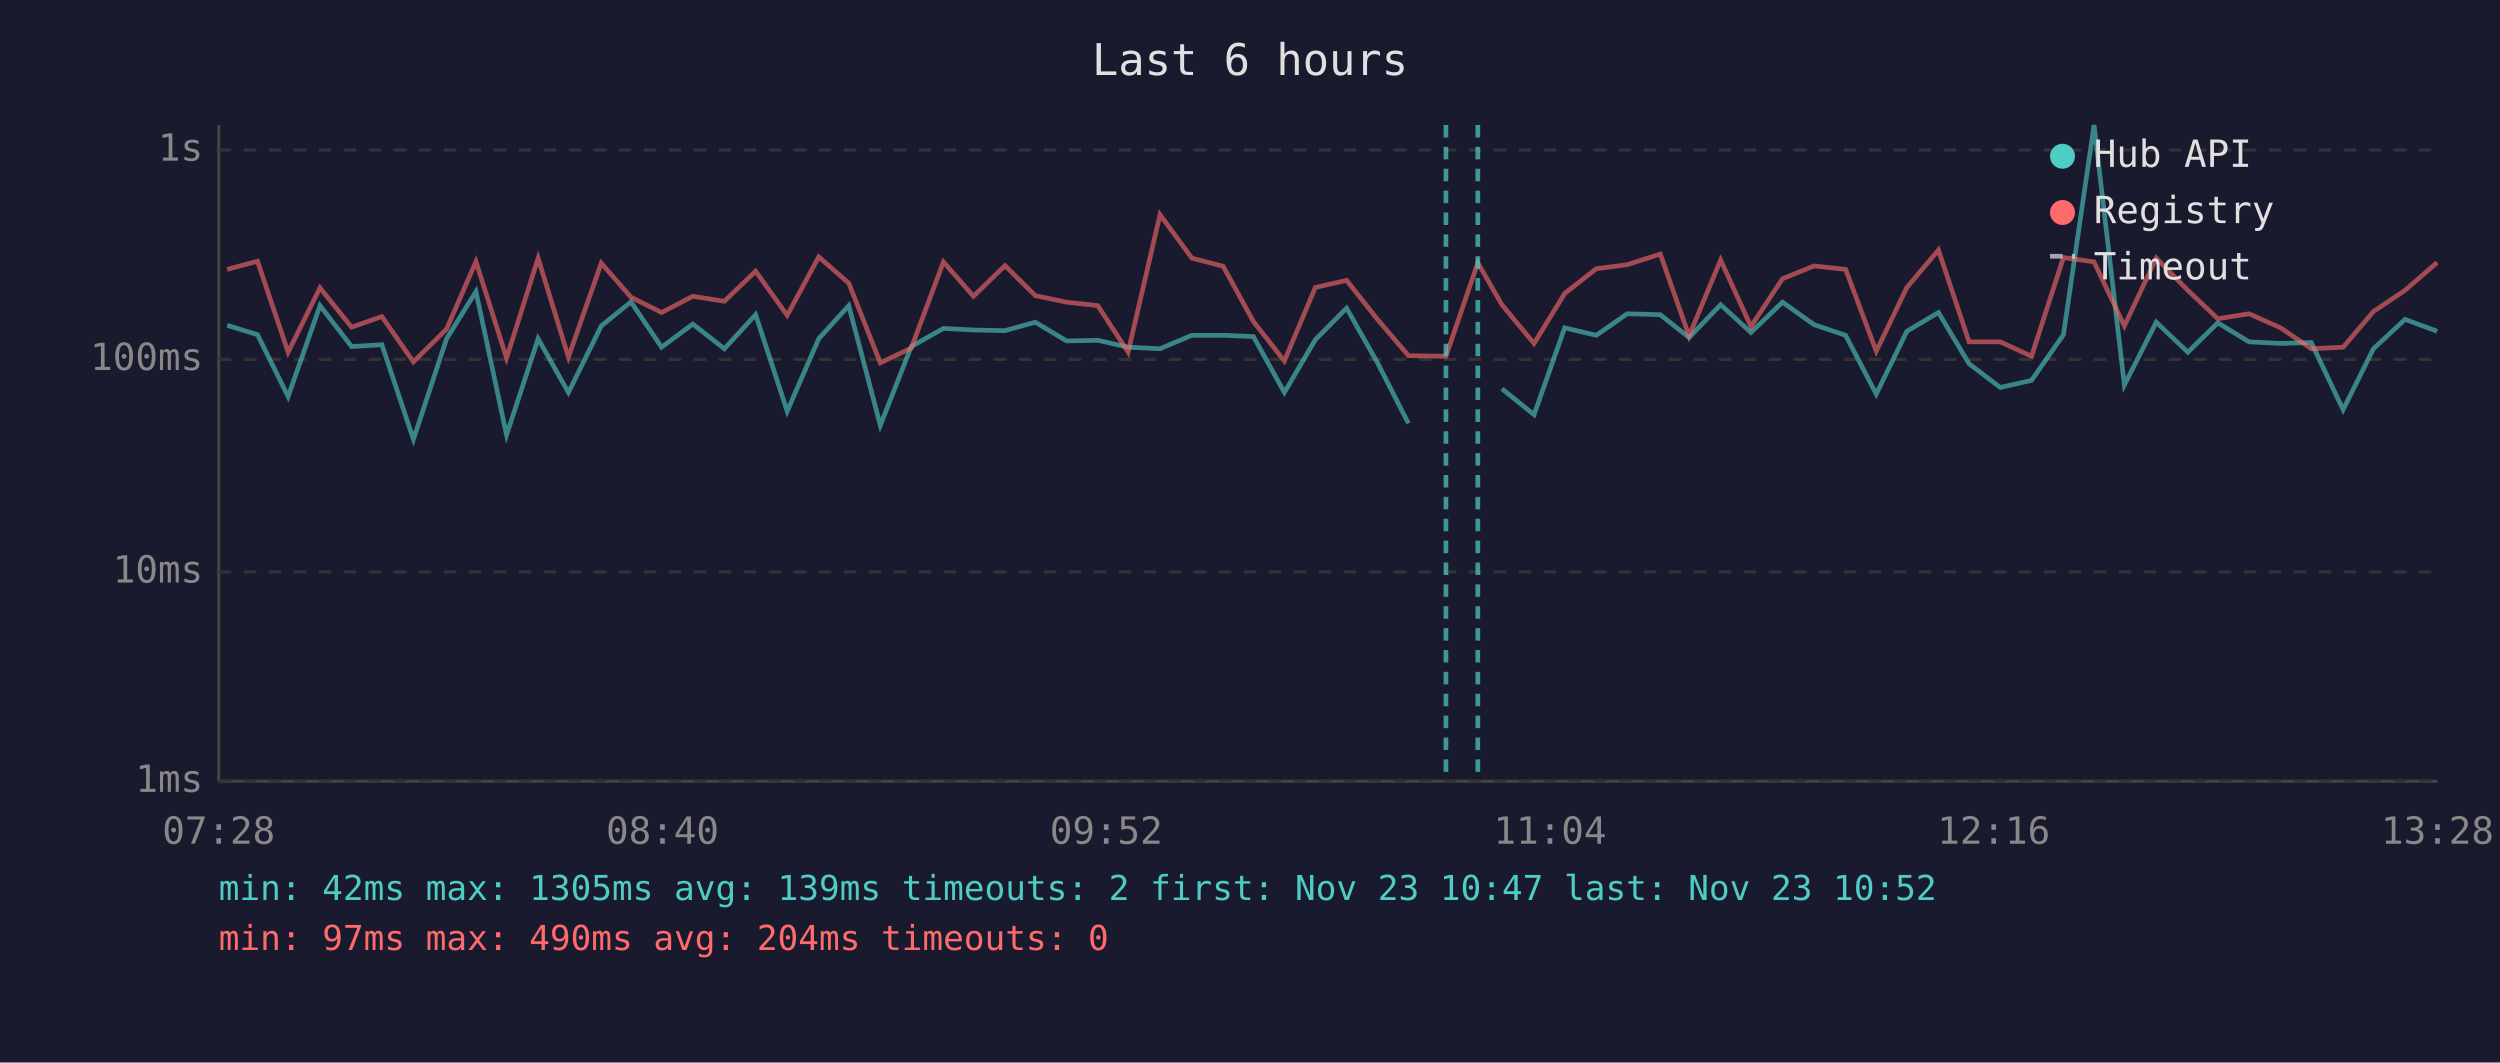
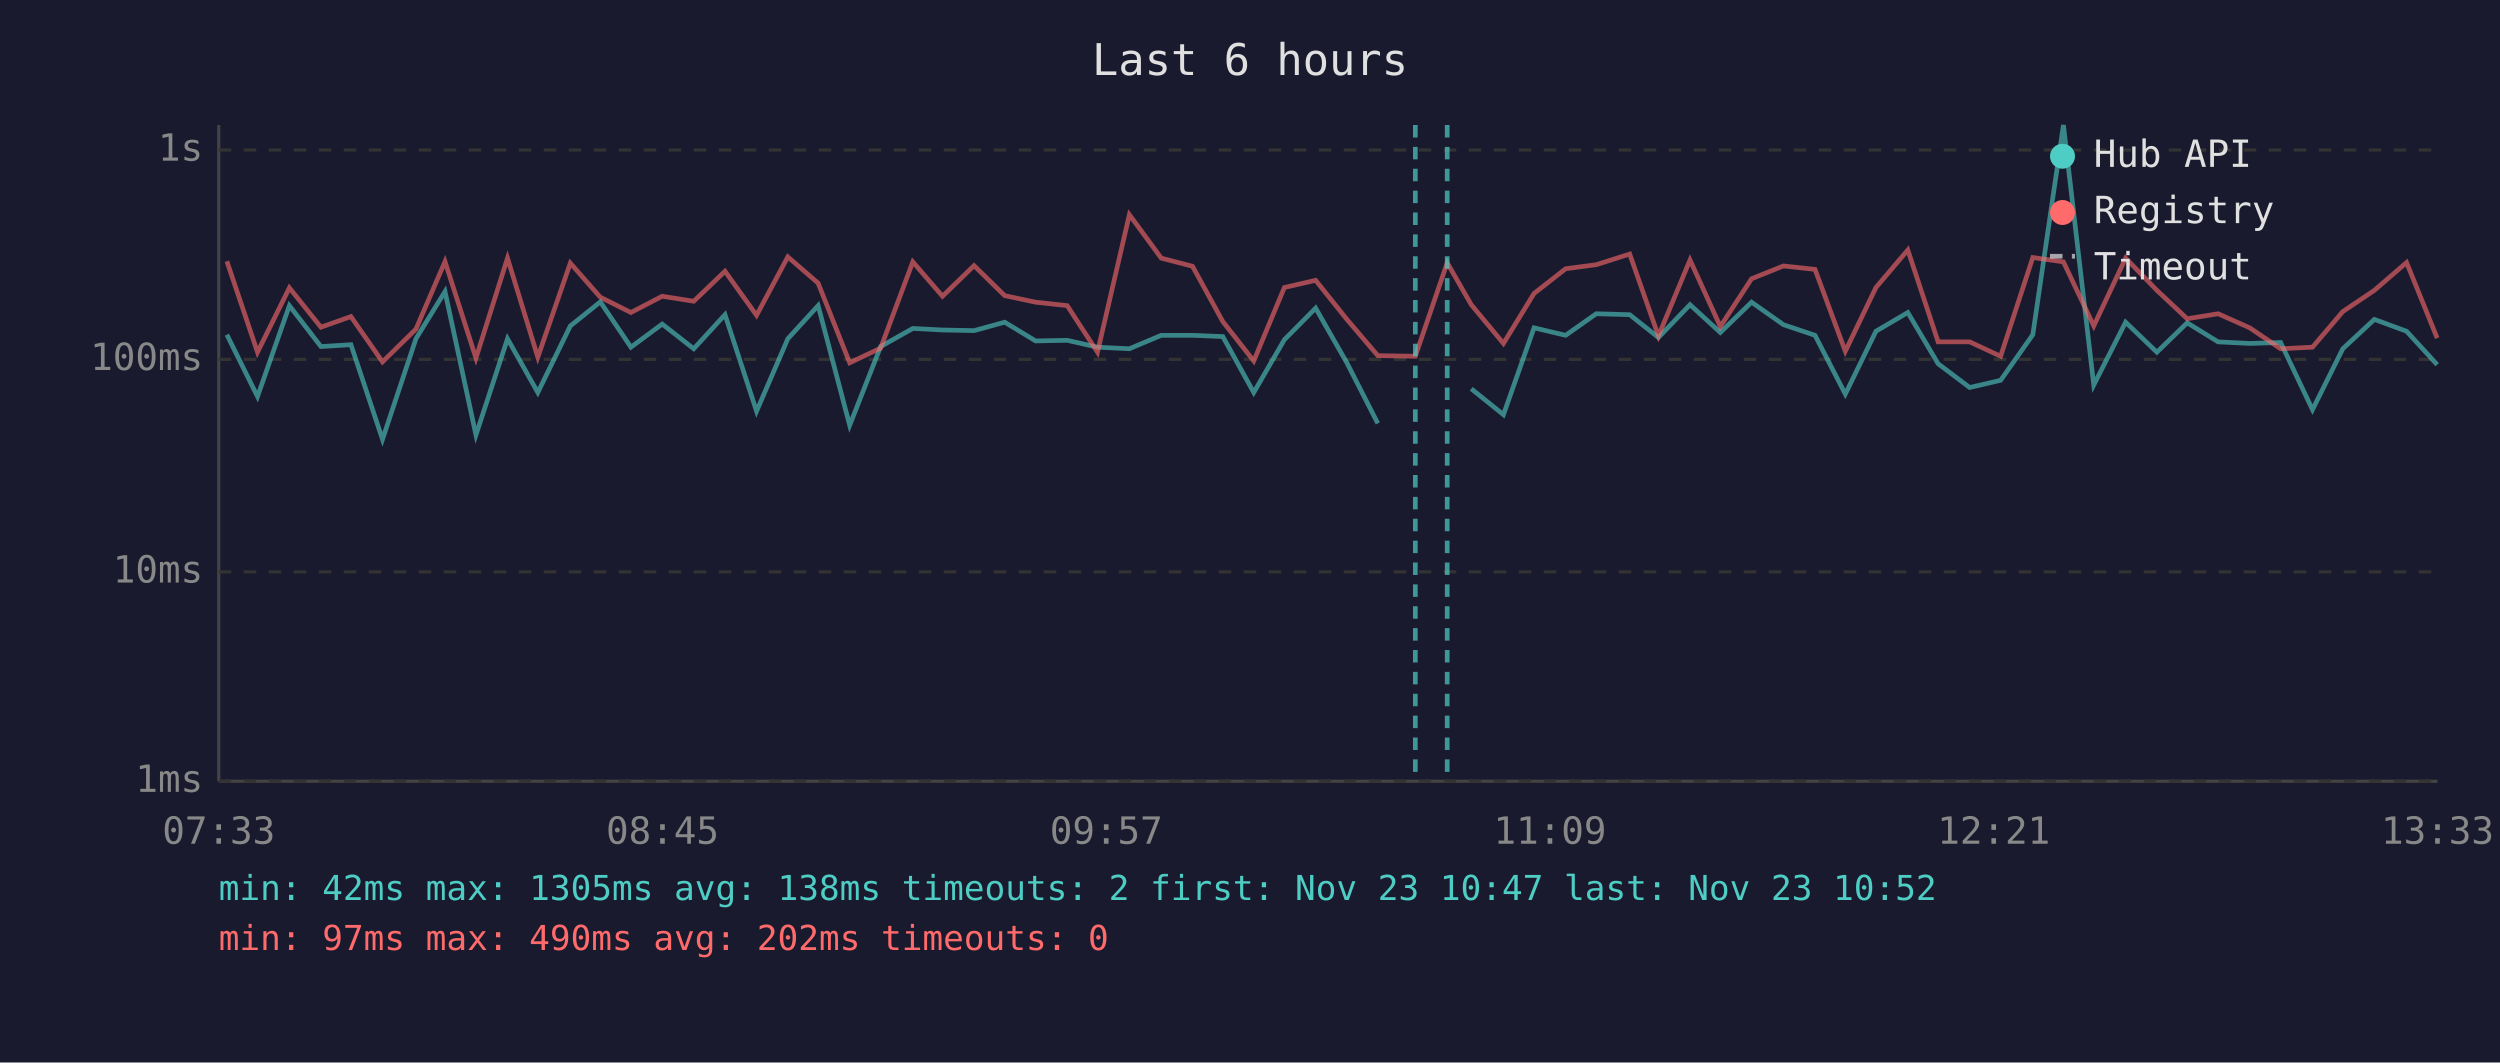
<svg xmlns="http://www.w3.org/2000/svg" viewBox="0 0 800 340" font-family="monospace" font-size="12">
  <rect width="800" height="340" fill="#1a1a2e" />
  <text x="400" y="24" fill="#e0e0e0" font-size="14" text-anchor="middle">Last 6 hours</text>
  <line x1="70" y1="40" x2="70" y2="250" stroke="#444" stroke-width="1" />
  <line x1="70" y1="250" x2="780" y2="250" stroke="#444" stroke-width="1" />
  <line x1="70" y1="250" x2="780" y2="250" stroke="#333" stroke-width="1" stroke-dasharray="4" />
  <text x="65" y="250" fill="#888" text-anchor="end" dominant-baseline="middle">1ms</text>
  <line x1="70" y1="183" x2="780" y2="183" stroke="#333" stroke-width="1" stroke-dasharray="4" />
  <text x="65" y="183" fill="#888" text-anchor="end" dominant-baseline="middle">10ms</text>
  <line x1="70" y1="115" x2="780" y2="115" stroke="#333" stroke-width="1" stroke-dasharray="4" />
  <text x="65" y="115" fill="#888" text-anchor="end" dominant-baseline="middle">100ms</text>
  <line x1="70" y1="48" x2="780" y2="48" stroke="#333" stroke-width="1" stroke-dasharray="4" />
  <text x="65" y="48" fill="#888" text-anchor="end" dominant-baseline="middle">1s</text>
-   <text x="70" y="270" fill="#888" text-anchor="middle">07:28</text>
-   <text x="212" y="270" fill="#888" text-anchor="middle">08:40</text>
-   <text x="354" y="270" fill="#888" text-anchor="middle">09:52</text>
-   <text x="496" y="270" fill="#888" text-anchor="middle">11:04</text>
-   <text x="638" y="270" fill="#888" text-anchor="middle">12:16</text>
-   <text x="780" y="270" fill="#888" text-anchor="middle">13:28</text>
-   <polyline points="72.7,104.1 82.4,107.1 92.2,126.9 102.4,97.8 112.5,110.9 122.2,110.3 132.3,140.6 142.9,108.4 152.3,93.3 162.1,139.2 172.2,108.4 181.9,125.6 192.4,104.3 201.9,96.6 211.7,111.1 221.7,103.7 231.8,111.6 241.8,100.7 251.9,131.6 262.0,108.4 271.6,97.8 281.7,136.1 291.6,110.9 301.9,105.1 311.5,105.6 321.6,105.8 331.3,103.1 341.3,109.1 351.3,108.9 361.0,111.1 371.2,111.6 381.4,107.3 391.4,107.3 401.1,107.7 411.0,125.6 420.9,108.7 430.9,98.6 440.8,116.1 450.7,135.5" fill="none" stroke="#4ecdc4" stroke-width="1.5" opacity="0.6" />
-   <polyline points="480.6,124.4 490.9,132.7 500.7,104.9 510.8,107.3 520.7,100.4 531.3,100.7 540.5,108.0 550.6,97.5 560.3,106.4 570.4,96.7 580.5,103.9 590.6,107.3 600.4,126.1 610.2,106.0 620.3,100.0 630.1,116.4 640.1,124.0 650.1,121.7 660.3,107.1 670.1,40.0 679.8,123.2 690.0,103.1 700.1,112.7 709.7,103.3 719.7,109.4 729.8,109.9 739.6,109.6 749.8,131.1 759.5,111.6 769.6,102.2 779.9,106.0" fill="none" stroke="#4ecdc4" stroke-width="1.5" opacity="0.6" />
-   <polyline points="72.7,86.2 82.4,83.6 92.2,112.7 102.4,92.1 112.5,104.7 122.2,101.3 132.3,115.8 142.9,105.3 152.3,83.7 162.1,114.6 172.2,82.6 181.9,114.3 192.4,84.2 201.9,95.1 211.7,100.0 221.7,94.8 231.8,96.4 241.8,86.8 251.9,100.9 262.0,82.2 271.6,90.6 281.7,116.1 291.6,111.4 301.9,83.8 311.5,94.8 321.6,85.0 331.3,94.6 341.3,96.7 351.3,97.8 361.0,112.7 371.2,68.7 381.4,82.6 391.4,85.2 401.1,102.9 411.0,115.5 420.9,92.0 430.9,89.7 440.8,102.2 450.7,113.8 462.7,114.0 472.9,84.1 480.6,97.5 490.9,109.9 500.7,93.9 510.8,86.0 520.7,84.7 531.3,81.3 540.5,107.5 550.6,83.2 560.3,104.5 570.4,89.2 580.5,85.1 590.6,86.2 600.4,112.4 610.2,92.0 620.3,80.0 630.1,109.4 640.1,109.4 650.1,114.0 660.3,82.4 670.1,83.8 679.8,104.3 690.0,82.6 700.1,92.9 709.7,102.0 719.7,100.4 729.8,104.9 739.6,111.6 749.8,111.1 759.5,99.7 769.6,92.9 779.9,84.0" fill="none" stroke="#ff6b6b" stroke-width="1.5" opacity="0.6" />
-   <line x1="462.7" y1="40" x2="462.7" y2="250" stroke="#4ecdc4" stroke-width="1.5" stroke-dasharray="4,3" opacity="0.7" />
-   <line x1="472.9" y1="40" x2="472.9" y2="250" stroke="#4ecdc4" stroke-width="1.5" stroke-dasharray="4,3" opacity="0.7" />
+   <text x="70" y="270" fill="#888" text-anchor="middle">07:33</text>
+   <text x="212" y="270" fill="#888" text-anchor="middle">08:45</text>
+   <text x="354" y="270" fill="#888" text-anchor="middle">09:57</text>
+   <text x="496" y="270" fill="#888" text-anchor="middle">11:09</text>
+   <text x="638" y="270" fill="#888" text-anchor="middle">12:21</text>
+   <text x="780" y="270" fill="#888" text-anchor="middle">13:33</text>
+   <polyline points="72.6,107.1 82.4,126.9 92.6,97.8 102.7,110.9 112.3,110.3 122.4,140.6 133.1,108.4 142.4,93.3 152.3,139.2 162.4,108.4 172.1,125.6 182.5,104.3 192.1,96.6 201.9,111.1 211.9,103.7 222.0,111.6 232.0,100.7 242.1,131.6 252.1,108.4 261.8,97.8 271.9,136.1 281.8,110.9 292.1,105.1 301.6,105.6 311.7,105.8 321.5,103.1 331.4,109.1 341.5,108.9 351.2,111.1 361.4,111.6 371.6,107.3 381.6,107.3 391.3,107.7 401.2,125.6 411.0,108.7 421.0,98.6 431.0,116.1 440.9,135.5" fill="none" stroke="#4ecdc4" stroke-width="1.5" opacity="0.6" />
+   <polyline points="470.8,124.4 481.1,132.7 490.9,104.9 501.0,107.3 510.8,100.4 521.5,100.7 530.7,108.0 540.8,97.5 550.5,106.4 560.5,96.7 570.7,103.9 580.8,107.3 590.5,126.1 600.3,106.0 610.5,100.0 620.2,116.4 630.3,124.0 640.2,121.7 650.5,107.1 660.3,40.0 670.0,123.2 680.2,103.1 690.2,112.7 699.9,103.3 709.8,109.4 719.9,109.9 729.8,109.6 740.0,131.1 749.7,111.6 759.8,102.2 770.1,106.0 779.9,116.7" fill="none" stroke="#4ecdc4" stroke-width="1.5" opacity="0.6" />
+   <polyline points="72.6,83.6 82.4,112.7 92.6,92.1 102.7,104.7 112.3,101.3 122.4,115.8 133.1,105.3 142.4,83.7 152.3,114.6 162.4,82.6 172.1,114.3 182.5,84.2 192.1,95.1 201.9,100.0 211.9,94.8 222.0,96.4 232.0,86.8 242.1,100.9 252.1,82.2 261.8,90.6 271.9,116.1 281.8,111.4 292.1,83.8 301.6,94.8 311.7,85.0 321.5,94.6 331.4,96.7 341.5,97.8 351.2,112.7 361.4,68.7 371.6,82.6 381.6,85.2 391.3,102.9 401.2,115.5 411.0,92.0 421.0,89.7 431.0,102.2 440.9,113.8 452.9,114.0 463.1,84.1 470.8,97.5 481.1,109.9 490.9,93.9 501.0,86.0 510.8,84.7 521.5,81.3 530.7,107.5 540.8,83.2 550.5,104.5 560.5,89.2 570.7,85.1 580.8,86.2 590.5,112.4 600.3,92.0 610.5,80.0 620.2,109.4 630.3,109.4 640.2,114.0 650.5,82.4 660.3,83.8 670.0,104.3 680.2,82.6 690.2,92.9 699.9,102.0 709.8,100.4 719.9,104.9 729.8,111.6 740.0,111.1 749.7,99.7 759.8,92.9 770.1,84.0 779.9,108.2" fill="none" stroke="#ff6b6b" stroke-width="1.5" opacity="0.6" />
+   <line x1="452.9" y1="40" x2="452.9" y2="250" stroke="#4ecdc4" stroke-width="1.5" stroke-dasharray="4,3" opacity="0.7" />
+   <line x1="463.1" y1="40" x2="463.1" y2="250" stroke="#4ecdc4" stroke-width="1.5" stroke-dasharray="4,3" opacity="0.7" />
  <circle cx="660" cy="50" r="4" fill="#4ecdc4" />
  <text x="670" y="50" fill="#e0e0e0" dominant-baseline="middle">Hub API</text>
  <circle cx="660" cy="68" r="4" fill="#ff6b6b" />
  <text x="670" y="68" fill="#e0e0e0" dominant-baseline="middle">Registry</text>
  <line x1="656" y1="82" x2="664" y2="82" stroke="#e0e0e0" stroke-width="1.5" stroke-dasharray="4,3" opacity="0.7" />
  <text x="670" y="86" fill="#e0e0e0" dominant-baseline="middle">Timeout</text>
-   <text x="70" y="288" fill="#4ecdc4" font-size="11">min: 42ms  max: 1305ms  avg: 139ms  timeouts: 2  first: Nov 23 10:47  last: Nov 23 10:52</text>
-   <text x="70" y="304" fill="#ff6b6b" font-size="11">min: 97ms  max: 490ms  avg: 204ms  timeouts: 0</text>
+   <text x="70" y="288" fill="#4ecdc4" font-size="11">min: 42ms  max: 1305ms  avg: 138ms  timeouts: 2  first: Nov 23 10:47  last: Nov 23 10:52</text>
+   <text x="70" y="304" fill="#ff6b6b" font-size="11">min: 97ms  max: 490ms  avg: 202ms  timeouts: 0</text>
</svg>
